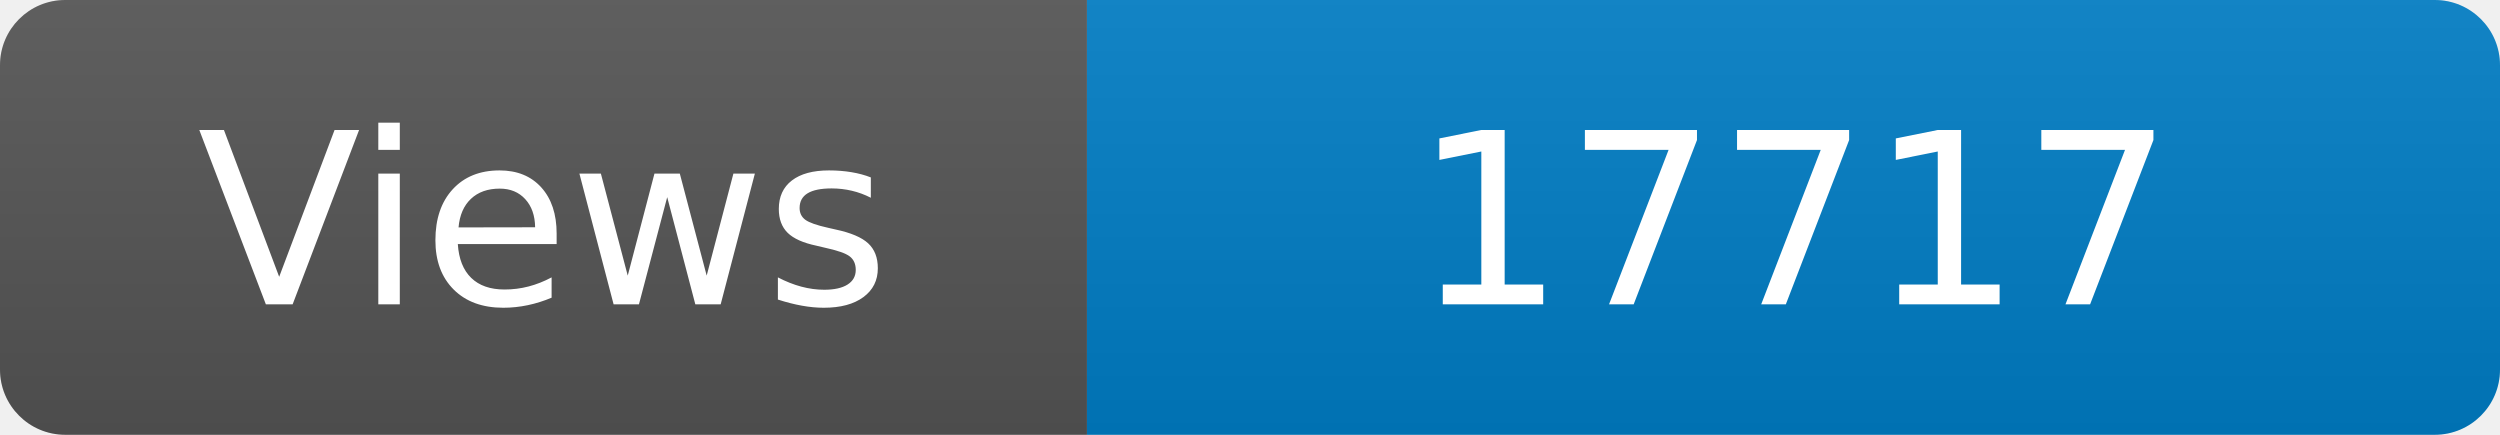
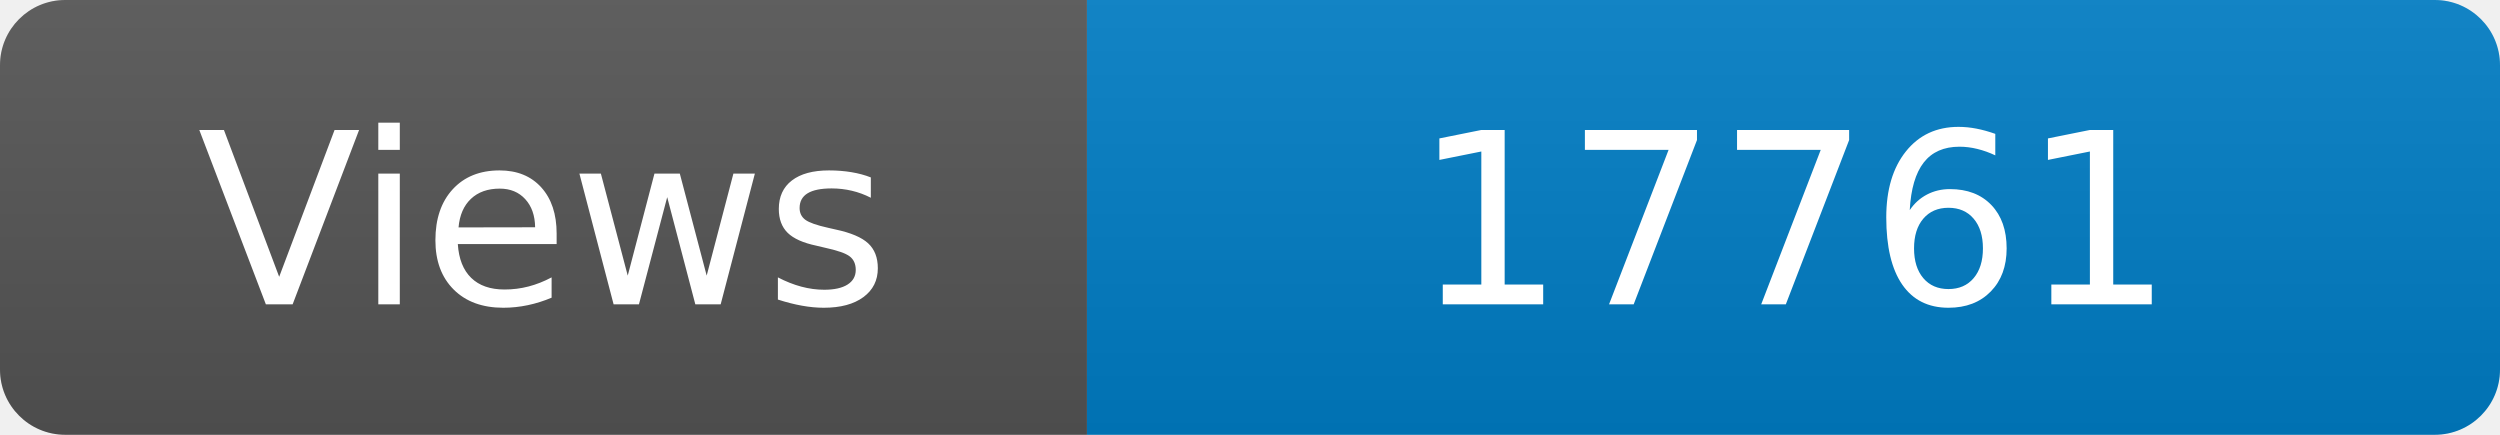
<svg xmlns="http://www.w3.org/2000/svg" width="115" height="20" role="img" aria-label="Maintained?: yes">
  <linearGradient id="s" x2="0" y2="100%">
    <stop offset="0" stop-color="#bbb" stop-opacity=".1" />
    <stop offset="1" stop-opacity=".1" />
  </linearGradient>
  <clipPath id="r">
    <rect width="115" height="20" rx="3" fill="#fff" />
  </clipPath>
  <g clip-path="url(#r)">
    <rect width="50" height="20" fill="#555" />
    <rect x="50" width="160" height="20" fill="#007ec6" />
    <rect width="115" height="20" fill="url(#s)" />
  </g>
  <g fill="#fff" text-anchor="middle" font-family="Verdana,Geneva,DejaVu Sans,sans-serif" font-size="110">
    <text x="250" y="140" transform="scale(.1)" fill="#fff">Views</text>
-     <text x="825" y="140" transform="scale(.1)" fill="#fff">17717</text>
+     <text x="825" y="140" transform="scale(.1)" fill="#fff">17761</text>
  </g>
</svg>
